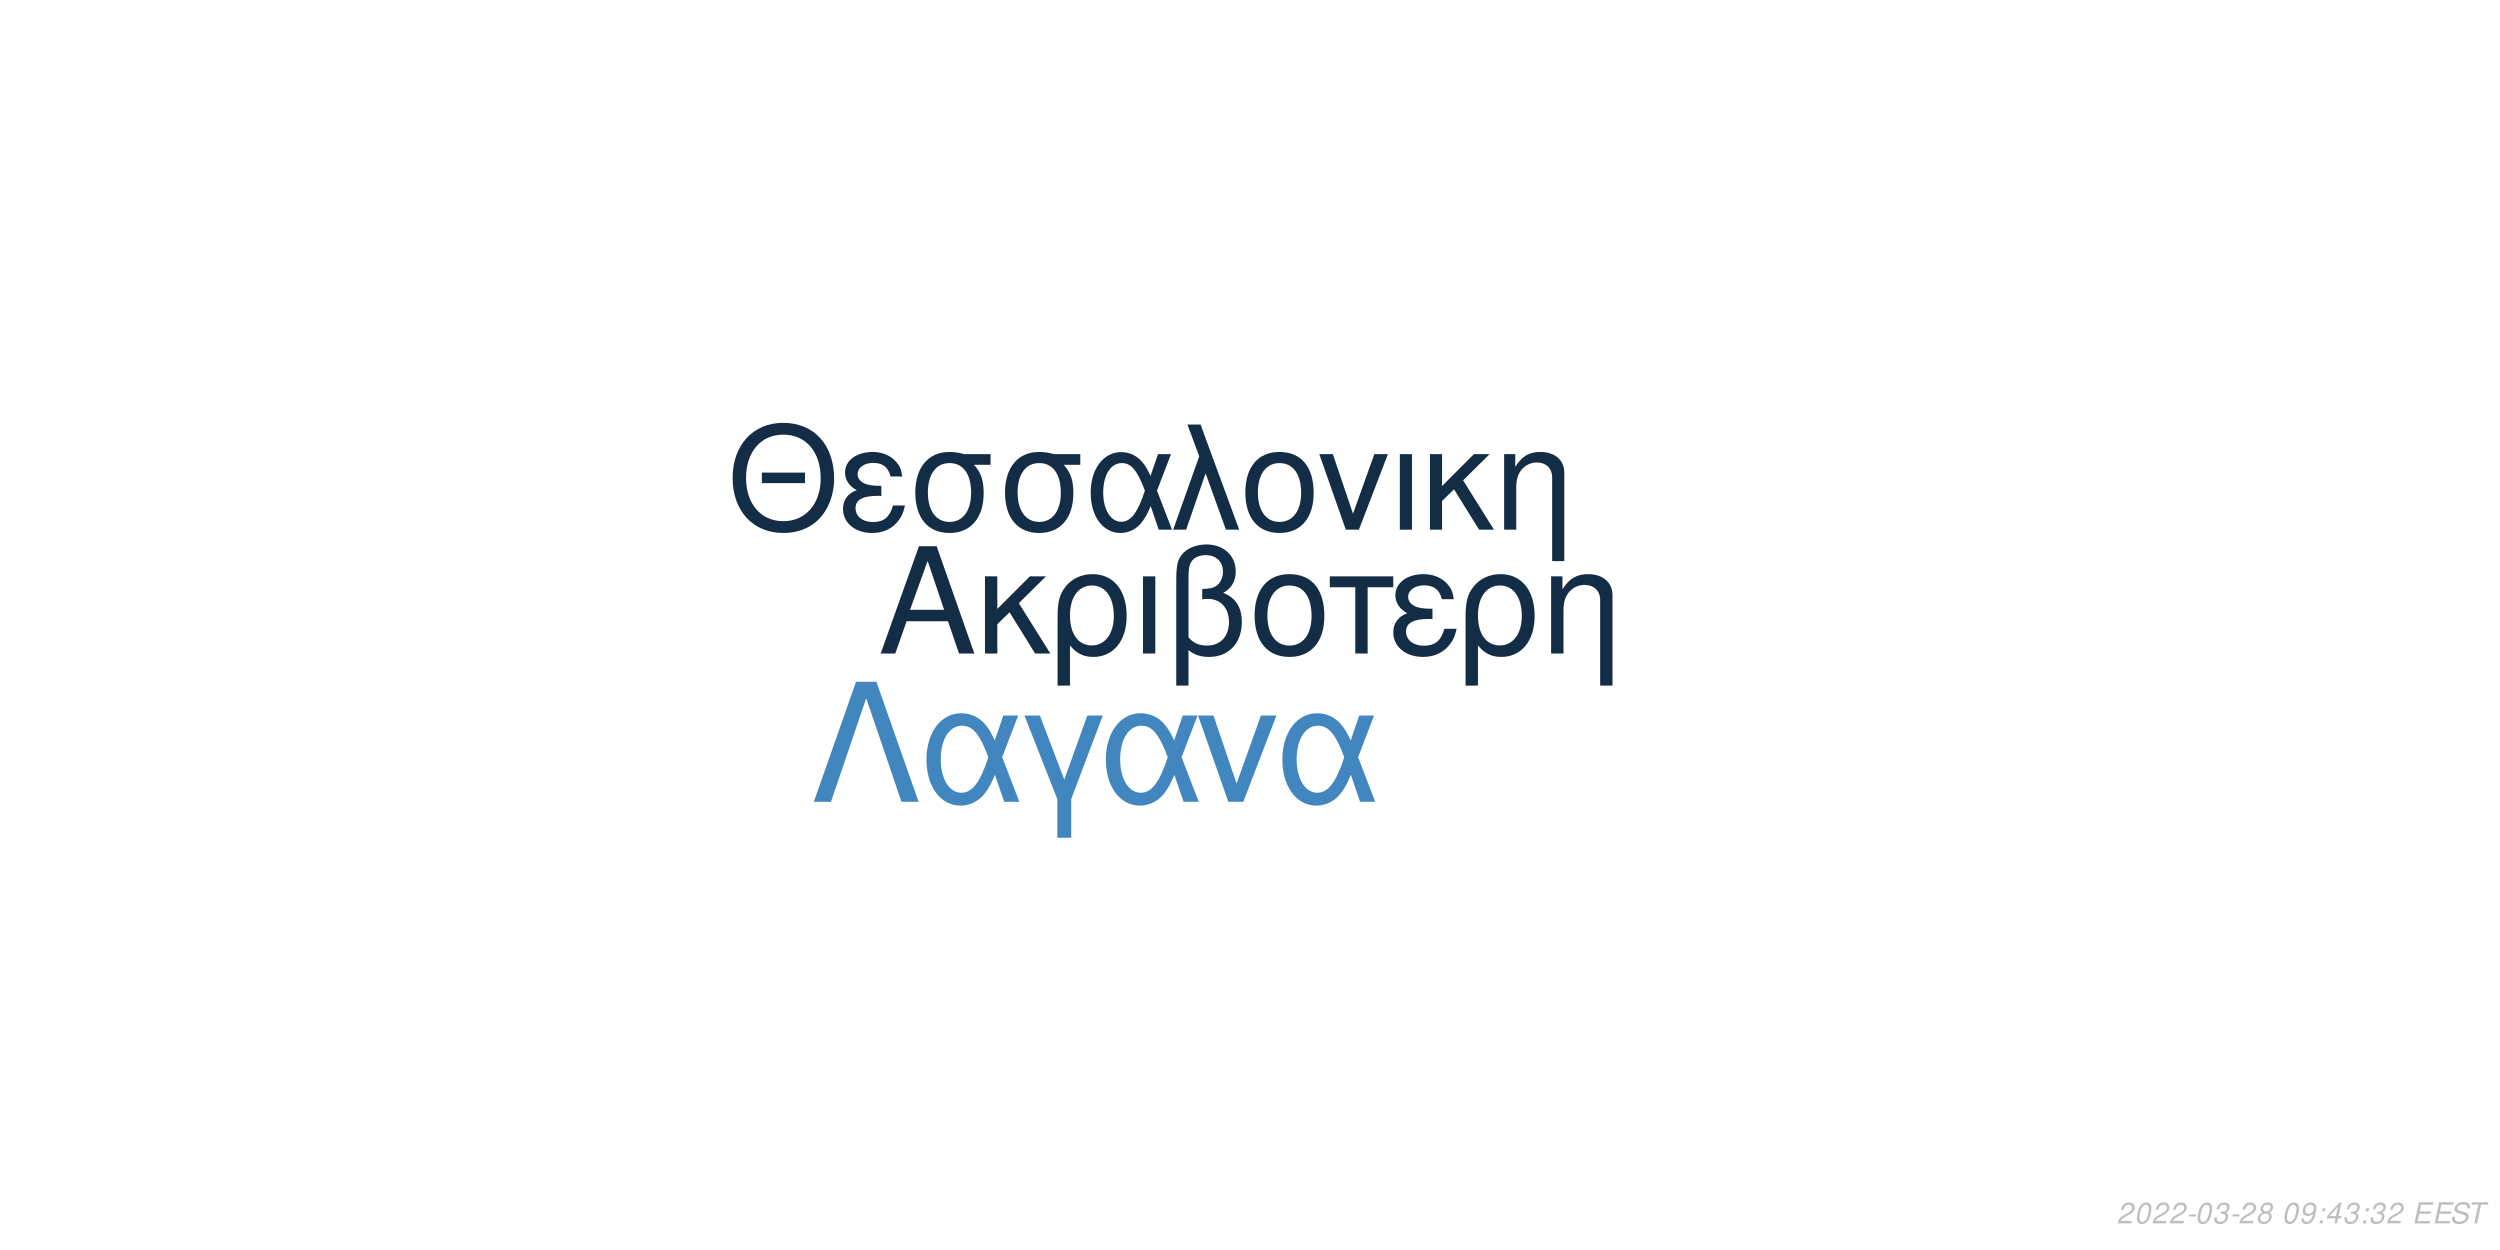
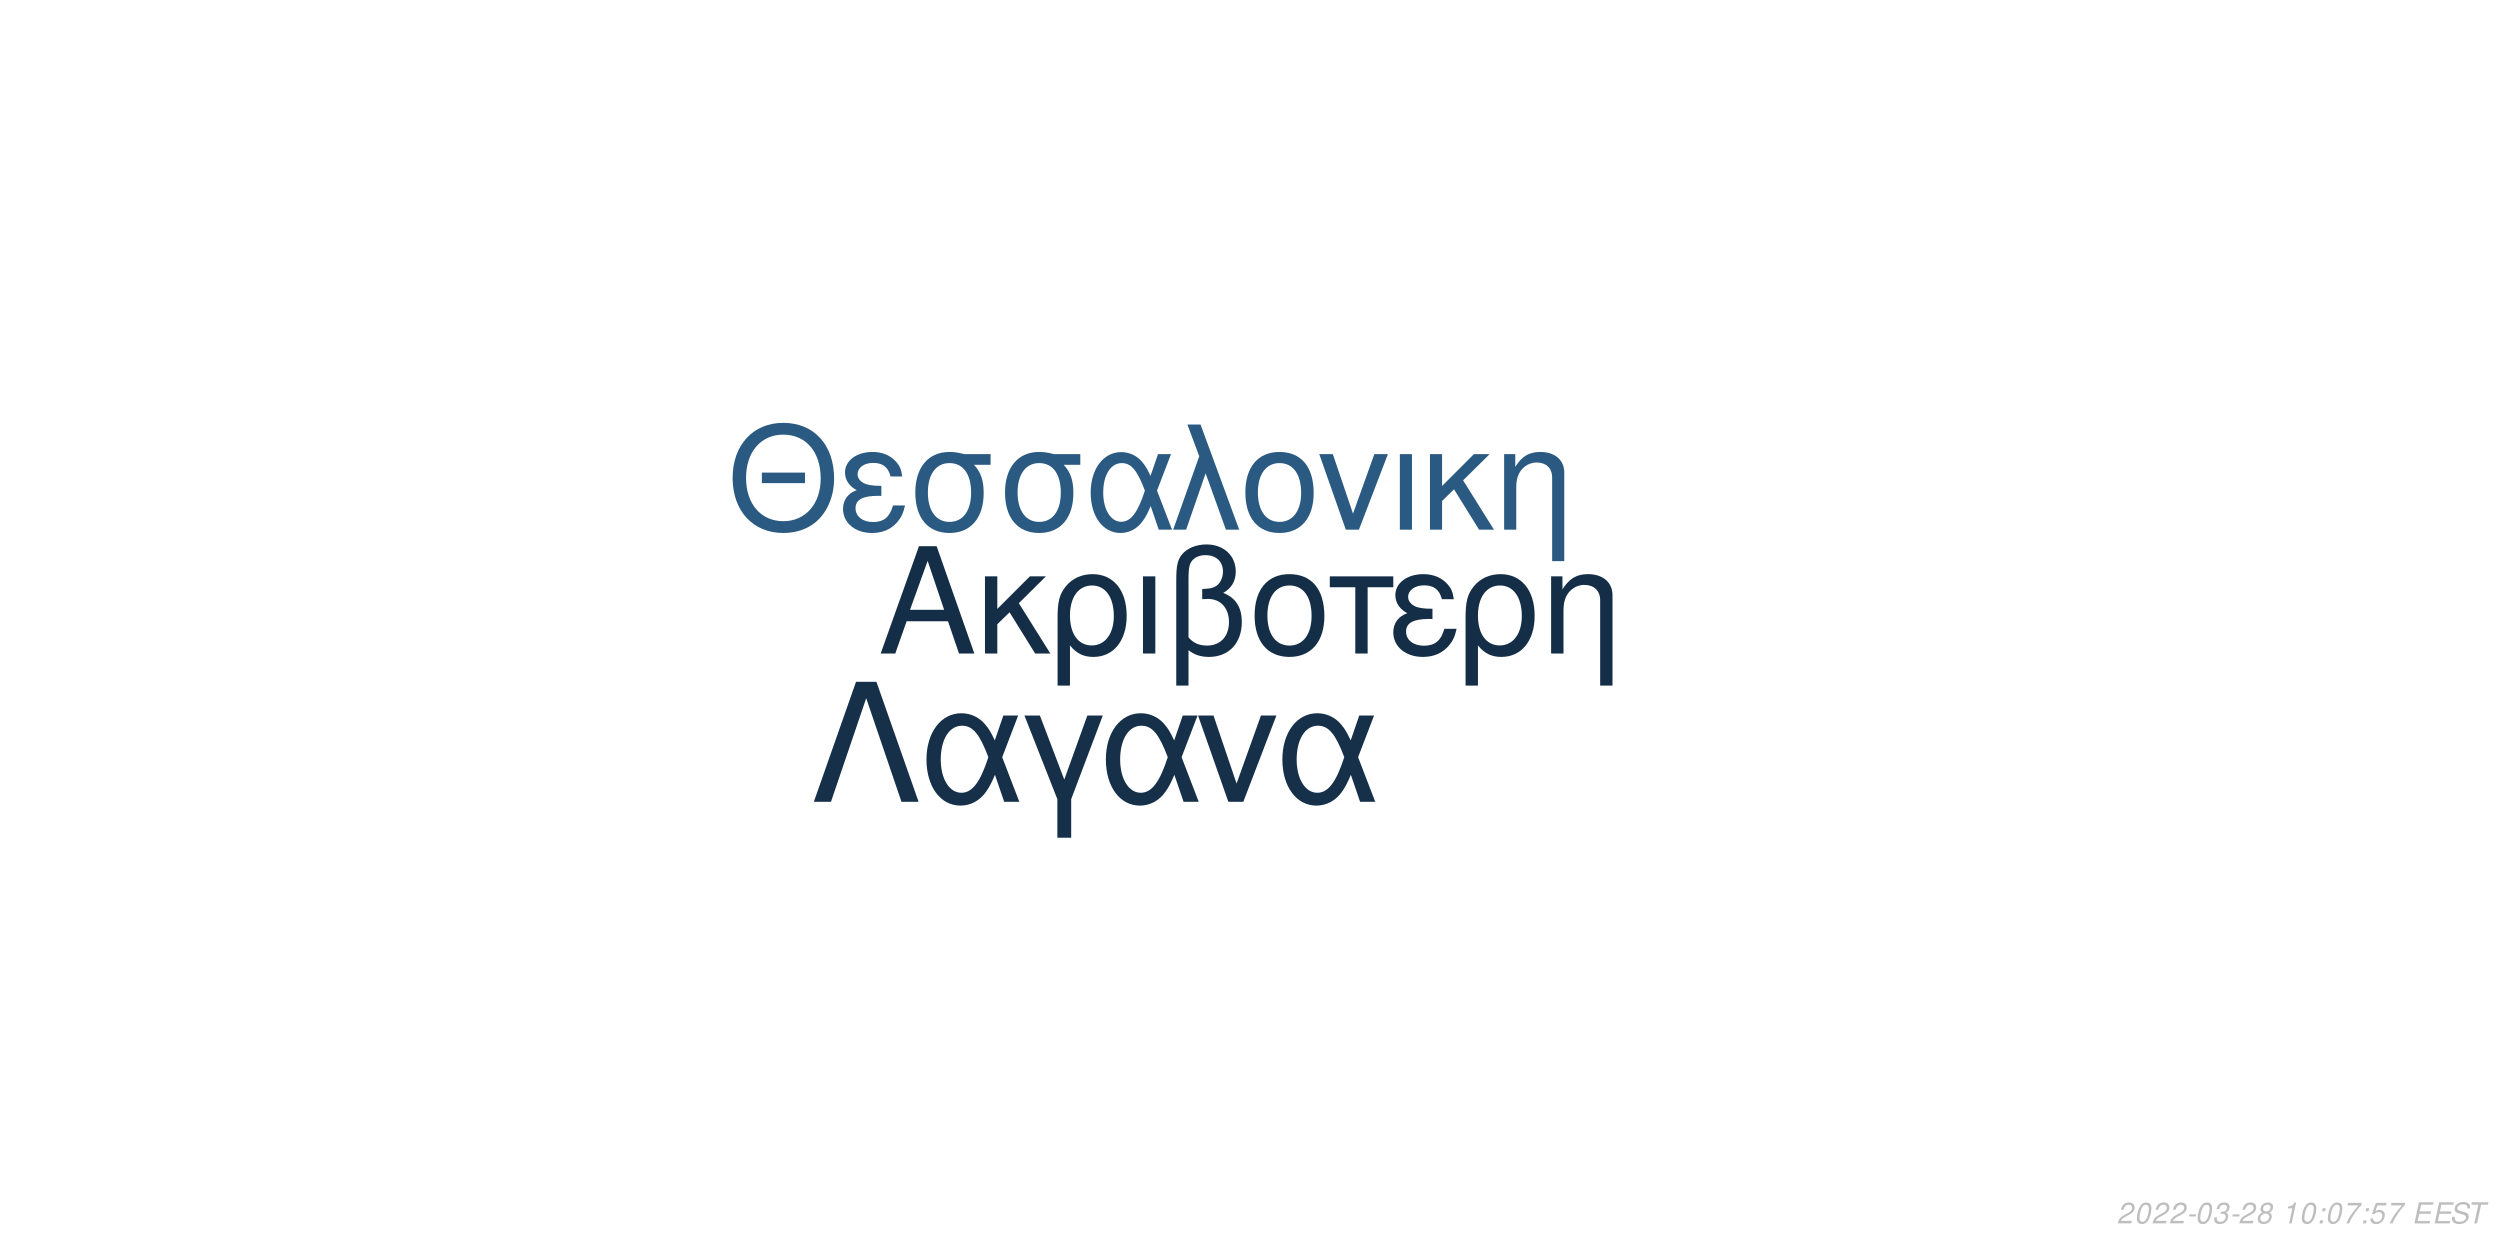
<svg xmlns="http://www.w3.org/2000/svg" xmlns:xlink="http://www.w3.org/1999/xlink" width="864pt" height="432pt" viewBox="0 0 864 432" version="1.1">
  <defs>
    <g>
      <symbol overflow="visible" id="glyph0-0">
        <path style="stroke:none;" d="" />
      </symbol>
      <symbol overflow="visible" id="glyph0-1">
        <path style="stroke:none;" d="M 24.125 -11.141 L 27.938 0 L 33.234 0 L 20.203 -37.094 L 14.094 -37.094 L 0.859 0 L 5.906 0 L 9.828 -11.141 Z M 22.797 -15.109 L 11 -15.109 L 17.094 -32.016 Z M 22.797 -15.109 " />
      </symbol>
      <symbol overflow="visible" id="glyph0-2">
        <path style="stroke:none;" d="M 7.172 -15.422 L 7.172 -26.672 L 2.906 -26.672 L 2.906 0 L 7.172 0 L 7.172 -10.125 L 11.406 -14.25 L 20.25 0 L 25.5 0 L 14.609 -17.406 L 23.969 -26.672 L 18.422 -26.672 Z M 7.172 -15.422 " />
      </symbol>
      <symbol overflow="visible" id="glyph0-3">
        <path style="stroke:none;" d="M 3 11.094 L 7.281 11.094 L 7.281 -2.797 C 9.516 -0.047 11.953 1.172 15.375 1.172 C 22.344 1.172 26.875 -4.422 26.875 -13.031 C 26.875 -21.891 22.297 -27.438 15.062 -27.438 C 11.297 -27.438 7.984 -25.906 5.797 -23.156 C 3.672 -20.516 3 -17.969 3 -12.359 Z M 14.906 -23.516 C 19.547 -23.516 22.438 -19.438 22.438 -12.922 C 22.438 -6.812 19.391 -2.797 14.812 -2.797 C 10.172 -2.797 7.281 -6.766 7.281 -13.125 C 7.281 -19.484 10.234 -23.516 14.906 -23.516 Z M 14.906 -23.516 " />
      </symbol>
      <symbol overflow="visible" id="glyph0-4">
        <path style="stroke:none;" d="M 3.516 0 L 7.781 0 L 7.781 -26.672 L 3.516 -26.672 Z M 3.516 0 " />
      </symbol>
      <symbol overflow="visible" id="glyph0-5">
        <path style="stroke:none;" d="M 4.016 11.094 L 8.25 11.094 L 8.25 -1.172 C 10.172 0.406 12.422 1.172 15.312 1.172 C 22.188 1.172 26.672 -3.609 26.672 -10.891 C 26.672 -15.984 24.578 -19.234 20.25 -20.969 C 23.109 -22.547 24.578 -25.031 24.578 -28.344 C 24.578 -33.844 20.406 -37.703 14.453 -37.703 C 10.938 -37.703 7.734 -36.391 6 -34.25 C 4.484 -32.422 4.016 -30.328 4.016 -25.391 Z M 8.25 -25.656 C 8.25 -29.359 8.5 -30.844 9.469 -32.062 C 10.375 -33.281 12.156 -34 14.094 -34 C 17.812 -34 20.156 -31.812 20.156 -28.297 C 20.156 -25.953 18.984 -23.812 17.297 -23.047 C 16.281 -22.547 15.469 -22.438 12.984 -22.297 L 12.984 -18.781 C 13.734 -18.828 14.344 -18.875 14.969 -18.875 C 19.344 -18.875 22.234 -15.719 22.234 -10.891 C 22.234 -5.906 19.281 -2.75 14.656 -2.75 C 11.953 -2.75 9.922 -3.609 8.25 -5.594 Z M 8.25 -25.656 " />
      </symbol>
      <symbol overflow="visible" id="glyph0-6">
        <path style="stroke:none;" d="M 14.094 -27.438 C 6.562 -27.438 2.094 -22.094 2.094 -13.125 C 2.094 -4.125 6.562 1.172 14.141 1.172 C 21.672 1.172 26.203 -4.172 26.203 -12.922 C 26.203 -22.188 21.828 -27.438 14.094 -27.438 Z M 14.141 -23.516 C 18.938 -23.516 21.781 -19.594 21.781 -12.984 C 21.781 -6.672 18.828 -2.75 14.141 -2.75 C 9.422 -2.75 6.516 -6.672 6.516 -13.125 C 6.516 -19.594 9.422 -23.516 14.141 -23.516 Z M 14.141 -23.516 " />
      </symbol>
      <symbol overflow="visible" id="glyph0-7">
        <path style="stroke:none;" d="M 7.891 0 L 12.156 0 L 12.156 -22.906 L 21.016 -22.906 L 21.016 -26.672 L -0.922 -26.672 L -0.922 -22.906 L 7.891 -22.906 Z M 7.891 0 " />
      </symbol>
      <symbol overflow="visible" id="glyph0-8">
        <path style="stroke:none;" d="M 14.562 -15.469 C 11.344 -15.469 9.562 -15.781 8.297 -16.438 C 6.922 -17.203 6.156 -18.328 6.156 -19.547 C 6.156 -21.891 8.453 -23.562 11.656 -23.562 C 15.062 -23.562 16.953 -22.094 17.812 -18.781 L 21.938 -18.781 C 21.578 -21.266 21.062 -22.5 19.797 -23.922 C 17.812 -26.203 14.906 -27.438 11.453 -27.438 C 5.797 -27.438 1.734 -24.375 1.734 -20.203 C 1.734 -17.609 3.156 -15.375 5.859 -13.938 C 2.797 -12.875 1.016 -10.484 1.016 -7.328 C 1.016 -2.391 5.297 1.172 11.25 1.172 C 14.969 1.172 17.906 -0.109 20.156 -2.641 C 21.578 -4.328 22.297 -5.797 22.906 -8.547 L 18.672 -8.547 C 17.5 -4.422 15.422 -2.703 11.609 -2.703 C 7.938 -2.703 5.438 -4.688 5.438 -7.578 C 5.438 -10.578 7.938 -11.953 13.484 -11.953 C 13.641 -11.953 14.094 -11.953 14.562 -11.906 Z M 14.562 -15.469 " />
      </symbol>
      <symbol overflow="visible" id="glyph0-9">
        <path style="stroke:none;" d="M 3.562 -26.672 L 3.562 0 L 7.844 0 L 7.844 -14.703 C 7.844 -17.906 8.5 -19.891 10.031 -21.531 C 11.406 -22.953 13.188 -23.719 15.062 -23.719 C 18.375 -23.719 20.516 -21.672 20.516 -18.469 L 20.516 11.094 L 24.781 11.094 L 24.781 -20.156 C 24.781 -24.578 21.469 -27.438 16.328 -27.438 C 12.359 -27.438 9.828 -25.906 7.484 -22.188 L 7.484 -26.672 Z M 3.562 -26.672 " />
      </symbol>
      <symbol overflow="visible" id="glyph1-0">
        <path style="stroke:none;" d="" />
      </symbol>
      <symbol overflow="visible" id="glyph1-1">
        <path style="stroke:none;" d="M 26.859 -19.734 L 11.953 -19.734 L 11.953 -16.094 L 26.859 -16.094 Z M 19.328 -36.922 C 8.922 -36.922 1.844 -29.25 1.844 -17.891 C 1.844 -6.484 8.875 1.141 19.391 1.141 C 23.812 1.141 27.703 -0.203 30.641 -2.688 C 34.578 -6.031 36.922 -11.656 36.922 -17.594 C 36.922 -29.297 30 -36.922 19.328 -36.922 Z M 19.328 -32.844 C 27.203 -32.844 32.281 -26.906 32.281 -17.688 C 32.281 -8.922 27.062 -2.938 19.391 -2.938 C 11.609 -2.938 6.484 -8.922 6.484 -17.891 C 6.484 -26.859 11.609 -32.844 19.328 -32.844 Z M 19.328 -32.844 " />
      </symbol>
      <symbol overflow="visible" id="glyph1-2">
        <path style="stroke:none;" d="M 14.25 -15.141 C 11.109 -15.141 9.375 -15.453 8.125 -16.094 C 6.781 -16.844 6.031 -17.938 6.031 -19.141 C 6.031 -21.422 8.266 -23.078 11.406 -23.078 C 14.75 -23.078 16.594 -21.625 17.438 -18.391 L 21.469 -18.391 C 21.125 -20.828 20.625 -22.031 19.391 -23.422 C 17.438 -25.656 14.594 -26.859 11.219 -26.859 C 5.688 -26.859 1.688 -23.875 1.688 -19.781 C 1.688 -17.234 3.094 -15.047 5.734 -13.656 C 2.734 -12.609 1 -10.266 1 -7.172 C 1 -2.344 5.188 1.141 11.016 1.141 C 14.656 1.141 17.547 -0.094 19.734 -2.594 C 21.125 -4.234 21.828 -5.688 22.422 -8.375 L 18.281 -8.375 C 17.141 -4.328 15.094 -2.641 11.359 -2.641 C 7.766 -2.641 5.328 -4.578 5.328 -7.422 C 5.328 -10.359 7.766 -11.703 13.203 -11.703 C 13.359 -11.703 13.797 -11.703 14.25 -11.656 Z M 14.25 -15.141 " />
      </symbol>
      <symbol overflow="visible" id="glyph1-3">
        <path style="stroke:none;" d="M 29 -26.109 L 19.938 -26.109 C 17.594 -26.703 16.438 -26.859 14.703 -26.859 C 7.469 -26.859 2.984 -21.469 2.984 -12.859 C 2.984 -4.031 7.375 1.141 14.797 1.141 C 22.172 1.141 26.609 -4.078 26.609 -12.656 C 26.609 -17.047 25.656 -19.828 23.266 -22.422 L 29 -22.422 Z M 14.797 -23.016 C 19.531 -23.016 22.266 -19.234 22.266 -12.75 C 22.266 -6.531 19.438 -2.688 14.797 -2.688 C 10.172 -2.688 7.328 -6.531 7.328 -12.859 C 7.328 -19.188 10.172 -23.016 14.797 -23.016 Z M 14.797 -23.016 " />
      </symbol>
      <symbol overflow="visible" id="glyph1-4">
        <path style="stroke:none;" d="M 29.344 -26.109 L 24.859 -26.109 L 22.266 -18.578 C 21.125 -21.031 20.484 -22.125 19.328 -23.469 C 17.547 -25.609 14.906 -26.812 12.156 -26.812 C 5.984 -26.812 1.594 -20.984 1.594 -12.812 C 1.594 -4.578 5.828 1.141 11.906 1.141 C 14.953 1.141 17.734 -0.344 19.625 -3.047 C 20.672 -4.531 21.281 -5.688 22.328 -8.172 L 25.109 0 L 29.703 0 L 24.516 -13.5 Z M 20.328 -13.5 C 17.891 -5.922 15.453 -2.734 12.156 -2.734 C 8.516 -2.734 5.922 -6.922 5.922 -12.812 C 5.922 -18.938 8.516 -23.016 12.359 -23.016 C 15.594 -23.016 17.688 -20.531 20.328 -13.5 Z M 20.328 -13.5 " />
      </symbol>
      <symbol overflow="visible" id="glyph1-5">
        <path style="stroke:none;" d="M 1.094 0 L 5.578 0 L 12.312 -19.484 L 19.328 0 L 23.922 0 L 10.562 -36.328 L 6.031 -36.328 L 10.109 -25.359 Z M 1.094 0 " />
      </symbol>
      <symbol overflow="visible" id="glyph1-6">
        <path style="stroke:none;" d="M 13.797 -26.859 C 6.422 -26.859 2.047 -21.625 2.047 -12.859 C 2.047 -4.031 6.422 1.141 13.859 1.141 C 21.234 1.141 25.656 -4.078 25.656 -12.656 C 25.656 -21.719 21.375 -26.859 13.797 -26.859 Z M 13.859 -23.016 C 18.531 -23.016 21.328 -19.188 21.328 -12.703 C 21.328 -6.531 18.438 -2.688 13.859 -2.688 C 9.219 -2.688 6.375 -6.531 6.375 -12.859 C 6.375 -19.188 9.219 -23.016 13.859 -23.016 Z M 13.859 -23.016 " />
      </symbol>
      <symbol overflow="visible" id="glyph1-7">
        <path style="stroke:none;" d="M 14.297 0 L 24.312 -26.109 L 19.625 -26.109 L 12.25 -5.531 L 5.281 -26.109 L 0.594 -26.109 L 9.766 0 Z M 14.297 0 " />
      </symbol>
      <symbol overflow="visible" id="glyph1-8">
        <path style="stroke:none;" d="M 3.438 0 L 7.625 0 L 7.625 -26.109 L 3.438 -26.109 Z M 3.438 0 " />
      </symbol>
      <symbol overflow="visible" id="glyph1-9">
        <path style="stroke:none;" d="M 7.031 -15.094 L 7.031 -26.109 L 2.844 -26.109 L 2.844 0 L 7.031 0 L 7.031 -9.922 L 11.156 -13.953 L 19.828 0 L 24.969 0 L 14.297 -17.047 L 23.469 -26.109 L 18.031 -26.109 Z M 7.031 -15.094 " />
      </symbol>
      <symbol overflow="visible" id="glyph1-10">
        <path style="stroke:none;" d="M 3.484 -26.109 L 3.484 0 L 7.672 0 L 7.672 -14.406 C 7.672 -17.547 8.328 -19.484 9.812 -21.078 C 11.156 -22.469 12.906 -23.219 14.75 -23.219 C 17.984 -23.219 20.078 -21.234 20.078 -18.094 L 20.078 10.859 L 24.266 10.859 L 24.266 -19.734 C 24.266 -24.062 21.031 -26.859 16 -26.859 C 12.109 -26.859 9.609 -25.359 7.328 -21.719 L 7.328 -26.109 Z M 3.484 -26.109 " />
      </symbol>
      <symbol overflow="visible" id="glyph2-0">
        <path style="stroke:none;" d="" />
      </symbol>
      <symbol overflow="visible" id="glyph2-1">
        <path style="stroke:none;" d="M 22.531 -41.484 L 15.484 -41.484 L 0.906 0 L 6.828 0 L 19 -35.797 L 31.188 0 L 37.109 0 Z M 22.531 -41.484 " />
      </symbol>
      <symbol overflow="visible" id="glyph2-2">
        <path style="stroke:none;" d="M 33.516 -29.812 L 28.391 -29.812 L 25.438 -21.219 C 24.125 -24.016 23.391 -25.266 22.078 -26.797 C 20.031 -29.25 17.016 -30.609 13.891 -30.609 C 6.828 -30.609 1.828 -23.953 1.828 -14.625 C 1.828 -5.234 6.656 1.312 13.594 1.312 C 17.078 1.312 20.266 -0.391 22.422 -3.469 C 23.609 -5.172 24.297 -6.484 25.5 -9.328 L 28.688 0 L 33.922 0 L 28 -15.422 Z M 23.219 -15.422 C 20.422 -6.766 17.641 -3.125 13.891 -3.125 C 9.734 -3.125 6.766 -7.906 6.766 -14.625 C 6.766 -21.625 9.734 -26.297 14.109 -26.297 C 17.812 -26.297 20.203 -23.453 23.219 -15.422 Z M 23.219 -15.422 " />
      </symbol>
      <symbol overflow="visible" id="glyph2-3">
        <path style="stroke:none;" d="M 12.062 12.406 L 16.844 12.406 L 16.844 -0.906 L 27.766 -29.812 L 22.422 -29.812 L 14.453 -7.688 L 6.031 -29.812 L 0.688 -29.812 L 12.062 -0.906 Z M 12.062 12.406 " />
      </symbol>
      <symbol overflow="visible" id="glyph2-4">
        <path style="stroke:none;" d="M 16.328 0 L 27.766 -29.812 L 22.422 -29.812 L 14 -6.312 L 6.031 -29.812 L 0.688 -29.812 L 11.156 0 Z M 16.328 0 " />
      </symbol>
      <symbol overflow="visible" id="glyph3-0">
        <path style="stroke:none;" d="" />
      </symbol>
      <symbol overflow="visible" id="glyph3-1">
        <path style="stroke:none;" d="M 5.234 -0.875 L 1.469 -0.875 C 1.641 -1.375 2.203 -1.891 3.109 -2.344 L 4.234 -2.938 C 5.562 -3.625 6.219 -4.469 6.219 -5.484 C 6.219 -5.938 6.062 -6.359 5.797 -6.656 C 5.469 -7.047 4.984 -7.234 4.312 -7.234 C 2.766 -7.234 1.891 -6.453 1.484 -4.734 L 2.375 -4.734 C 2.484 -5.188 2.609 -5.484 2.797 -5.75 C 3.094 -6.203 3.609 -6.453 4.188 -6.453 C 4.891 -6.453 5.344 -6.031 5.344 -5.375 C 5.344 -4.703 4.859 -4.094 4.016 -3.656 L 2.984 -3.125 C 1.234 -2.188 0.797 -1.656 0.344 -0.016 L 5.047 -0.016 Z M 5.234 -0.875 " />
      </symbol>
      <symbol overflow="visible" id="glyph3-2">
        <path style="stroke:none;" d="M 4.203 -7.234 C 3.375 -7.234 2.688 -6.812 2.125 -5.984 C 1.484 -5.047 0.984 -3.188 0.984 -1.734 C 0.984 -1.109 1.172 -0.562 1.484 -0.266 C 1.797 0.047 2.281 0.234 2.766 0.234 C 3.625 0.234 4.281 -0.156 4.859 -1.016 C 5.516 -1.953 6 -3.797 6 -5.266 C 6 -6.5 5.328 -7.234 4.203 -7.234 Z M 4.094 -6.453 C 4.734 -6.453 5.125 -5.984 5.125 -5.156 C 5.125 -4.203 4.781 -2.625 4.406 -1.812 C 3.984 -0.938 3.516 -0.547 2.875 -0.547 C 2.25 -0.547 1.875 -1.031 1.875 -1.828 C 1.875 -2.797 2.203 -4.344 2.594 -5.203 C 2.984 -6.047 3.453 -6.453 4.094 -6.453 Z M 4.094 -6.453 " />
      </symbol>
      <symbol overflow="visible" id="glyph3-3">
        <path style="stroke:none;" d="M 3.516 -3.125 L 1.125 -3.125 L 0.969 -2.406 L 3.359 -2.406 Z M 3.516 -3.125 " />
      </symbol>
      <symbol overflow="visible" id="glyph3-4">
        <path style="stroke:none;" d="M 2.922 -3.312 C 3.125 -3.344 3.234 -3.344 3.375 -3.344 C 4.203 -3.344 4.688 -3 4.688 -2.406 C 4.688 -1.312 3.906 -0.547 2.781 -0.547 C 2.047 -0.547 1.594 -0.938 1.594 -1.562 C 1.594 -1.719 1.609 -1.844 1.656 -2.094 L 0.766 -2.094 C 0.734 -1.797 0.719 -1.641 0.719 -1.469 C 0.719 -0.375 1.406 0.234 2.641 0.234 C 3.547 0.234 4.297 -0.078 4.812 -0.656 C 5.266 -1.156 5.562 -1.875 5.562 -2.547 C 5.562 -3.125 5.344 -3.453 4.797 -3.734 C 5.641 -4.234 6.016 -4.844 6.016 -5.734 C 6.016 -6.656 5.312 -7.234 4.203 -7.234 C 3.375 -7.234 2.672 -6.938 2.188 -6.375 C 1.891 -6.031 1.703 -5.641 1.516 -4.906 L 2.391 -4.906 C 2.5 -5.359 2.594 -5.594 2.734 -5.812 C 3.047 -6.234 3.516 -6.453 4.078 -6.453 C 4.734 -6.453 5.141 -6.125 5.141 -5.578 C 5.141 -5.188 5.016 -4.797 4.797 -4.547 C 4.516 -4.234 4 -4.062 3.266 -4.062 L 3.078 -4.062 Z M 2.922 -3.312 " />
      </symbol>
      <symbol overflow="visible" id="glyph3-5">
        <path style="stroke:none;" d="M 4.766 -3.797 C 5.078 -3.969 5.234 -4.078 5.438 -4.234 C 5.812 -4.594 6.062 -5.172 6.062 -5.734 C 6.062 -6.625 5.344 -7.234 4.266 -7.234 C 2.812 -7.234 1.703 -6.219 1.703 -4.875 C 1.703 -4.406 1.875 -4.125 2.359 -3.812 C 1.297 -3.312 0.75 -2.516 0.75 -1.469 C 0.75 -0.438 1.547 0.234 2.812 0.234 C 3.656 0.234 4.359 -0.094 4.938 -0.734 C 5.359 -1.234 5.609 -1.859 5.609 -2.438 C 5.609 -3.047 5.312 -3.516 4.766 -3.797 Z M 4.109 -6.453 C 4.797 -6.453 5.188 -6.125 5.188 -5.578 C 5.188 -5.266 5.062 -4.922 4.859 -4.672 C 4.562 -4.312 4.188 -4.156 3.656 -4.156 C 2.984 -4.156 2.594 -4.453 2.594 -4.984 C 2.594 -5.859 3.203 -6.453 4.109 -6.453 Z M 3.453 -3.406 C 4.234 -3.406 4.734 -2.984 4.734 -2.312 C 4.734 -1.312 3.922 -0.547 2.875 -0.547 C 2.125 -0.547 1.625 -0.969 1.625 -1.625 C 1.625 -2.609 2.438 -3.406 3.453 -3.406 Z M 3.453 -3.406 " />
      </symbol>
      <symbol overflow="visible" id="glyph3-6">
        <path style="stroke:none;" d="" />
      </symbol>
      <symbol overflow="visible" id="glyph3-7">
-         <path style="stroke:none;" d="M 0.844 -1.656 C 0.844 -1.547 0.844 -1.438 0.844 -1.375 C 0.844 -0.406 1.531 0.234 2.578 0.234 C 3.203 0.234 3.766 0.016 4.297 -0.438 C 4.938 -1 5.312 -1.656 5.594 -2.719 C 5.844 -3.672 6.016 -4.766 6.016 -5.375 C 6.016 -5.844 5.844 -6.328 5.547 -6.656 C 5.203 -7.031 4.703 -7.234 4.062 -7.234 C 2.516 -7.234 1.297 -5.938 1.297 -4.266 C 1.297 -3.203 1.984 -2.547 3.047 -2.547 C 3.484 -2.547 3.953 -2.672 4.281 -2.891 C 4.406 -2.984 4.547 -3.078 4.828 -3.344 C 4.438 -1.484 3.703 -0.547 2.703 -0.547 C 2.109 -0.547 1.719 -0.938 1.719 -1.547 L 1.719 -1.656 Z M 3.953 -6.453 C 4.625 -6.453 5.141 -5.953 5.141 -5.281 C 5.141 -4.188 4.312 -3.312 3.297 -3.312 C 2.594 -3.312 2.172 -3.734 2.172 -4.453 C 2.172 -5.562 2.984 -6.453 3.953 -6.453 Z M 3.953 -6.453 " />
+         <path style="stroke:none;" d="M 3.703 -5.188 L 2.594 0 L 3.469 0 L 5.016 -7.234 L 4.438 -7.234 C 3.906 -6.156 3.688 -6.016 2.234 -5.812 L 2.109 -5.188 Z M 3.703 -5.188 " />
      </symbol>
      <symbol overflow="visible" id="glyph3-8">
        <path style="stroke:none;" d="M 2.359 -1.031 L 1.312 -1.031 L 1.094 0 L 2.141 0 Z M 3.266 -5.234 L 2.219 -5.234 L 2 -4.203 L 3.047 -4.203 Z M 3.266 -5.234 " />
      </symbol>
      <symbol overflow="visible" id="glyph3-9">
-         <path style="stroke:none;" d="M 3.625 -1.75 L 3.266 0 L 4.141 0 L 4.516 -1.75 L 5.562 -1.75 L 5.734 -2.531 L 4.688 -2.531 L 5.688 -7.234 L 5.016 -7.234 L 0.844 -2.672 L 0.641 -1.75 Z M 3.797 -2.531 L 1.594 -2.531 L 4.469 -5.703 Z M 3.797 -2.531 " />
+         <path style="stroke:none;" d="M 6.703 -7.094 L 1.953 -7.094 L 1.766 -6.219 L 5.594 -6.219 C 3.344 -3.688 2.266 -2.109 1.375 0 L 2.344 0 C 3.031 -1.906 4.828 -4.594 6.547 -6.281 Z M 6.703 -7.094 " />
      </symbol>
      <symbol overflow="visible" id="glyph3-10">
+         <path style="stroke:none;" d="M 6.297 -7.094 L 2.594 -7.094 L 1.234 -3.234 L 2.047 -3.234 C 2.656 -3.766 2.938 -3.906 3.531 -3.906 C 4.328 -3.906 4.797 -3.453 4.797 -2.688 C 4.797 -1.438 3.969 -0.547 2.828 -0.547 C 2.031 -0.547 1.609 -0.938 1.578 -1.734 L 0.703 -1.734 L 0.703 -1.516 C 0.703 -0.938 0.844 -0.547 1.188 -0.266 C 1.562 0.062 2.078 0.234 2.703 0.234 C 3.656 0.234 4.391 -0.156 4.984 -0.922 C 5.422 -1.5 5.672 -2.234 5.672 -2.953 C 5.672 -4 4.938 -4.672 3.812 -4.672 C 3.328 -4.672 2.906 -4.547 2.406 -4.234 L 3.109 -6.219 L 6.109 -6.219 Z M 6.297 -7.094 " />
+       </symbol>
+       <symbol overflow="visible" id="glyph3-11">
        <path style="stroke:none;" d="M 2.547 -3.312 L 6.5 -3.312 L 6.688 -4.141 L 2.719 -4.141 L 3.219 -6.469 L 7.344 -6.469 L 7.516 -7.297 L 2.453 -7.297 L 0.906 0 L 6.125 0 L 6.297 -0.812 L 2.016 -0.812 Z M 2.547 -3.312 " />
      </symbol>
-       <symbol overflow="visible" id="glyph3-11">
+       <symbol overflow="visible" id="glyph3-12">
        <path style="stroke:none;" d="M 7.062 -5.156 C 7.125 -5.438 7.141 -5.562 7.141 -5.703 C 7.141 -6.156 6.938 -6.594 6.594 -6.891 C 6.188 -7.25 5.656 -7.406 4.875 -7.406 C 3.844 -7.406 3.047 -7.125 2.5 -6.562 C 2.094 -6.141 1.781 -5.438 1.781 -4.922 C 1.781 -4.297 2.219 -3.766 2.891 -3.562 L 4.594 -3.094 C 5.406 -2.859 5.734 -2.578 5.734 -2.094 C 5.734 -1.781 5.547 -1.406 5.266 -1.141 C 4.844 -0.766 4.266 -0.578 3.453 -0.578 C 2.328 -0.578 1.812 -0.984 1.812 -1.906 C 1.812 -2.047 1.812 -2.125 1.844 -2.312 L 0.984 -2.312 C 0.906 -2.062 0.891 -1.906 0.891 -1.688 C 0.891 -0.484 1.797 0.234 3.297 0.234 C 4.359 0.234 5.234 -0.062 5.812 -0.609 C 6.344 -1.078 6.688 -1.797 6.688 -2.375 C 6.688 -2.641 6.609 -2.906 6.453 -3.156 C 6.234 -3.5 5.938 -3.703 5.469 -3.828 L 3.75 -4.312 C 2.984 -4.547 2.734 -4.734 2.734 -5.188 C 2.734 -5.547 2.875 -5.844 3.188 -6.109 C 3.547 -6.438 4.031 -6.594 4.703 -6.594 C 5.266 -6.594 5.688 -6.484 5.906 -6.297 C 6.094 -6.125 6.219 -5.797 6.219 -5.516 C 6.219 -5.422 6.203 -5.344 6.188 -5.156 Z M 7.062 -5.156 " />
      </symbol>
-       <symbol overflow="visible" id="glyph3-12">
+       <symbol overflow="visible" id="glyph3-13">
        <path style="stroke:none;" d="M 4.938 -6.469 L 7.312 -6.469 L 7.484 -7.297 L 1.75 -7.297 L 1.578 -6.469 L 3.984 -6.469 L 2.609 0 L 3.547 0 Z M 4.938 -6.469 " />
      </symbol>
    </g>
  </defs>
  <g id="surface1">
    <rect x="0" y="0" width="864" height="432" style="fill:rgb(100%,100%,100%);fill-opacity:1;stroke:none;" />
-     <g style="fill:rgb(7.843%,17.647%,27.451%);fill-opacity:1;">
+     <g style="fill:rgb(8.235%,18.039%,27.843%);fill-opacity:1;">
      <use xlink:href="#glyph0-1" x="303.5" y="225.861" />
      <use xlink:href="#glyph0-2" x="337.5" y="225.861" />
      <use xlink:href="#glyph0-3" x="362.5" y="225.861" />
      <use xlink:href="#glyph0-4" x="391.5" y="225.861" />
      <use xlink:href="#glyph0-5" x="402.5" y="225.861" />
      <use xlink:href="#glyph0-6" x="431.5" y="225.861" />
      <use xlink:href="#glyph0-7" x="460.5" y="225.861" />
      <use xlink:href="#glyph0-8" x="480.5" y="225.861" />
      <use xlink:href="#glyph0-3" x="503.5" y="225.861" />
      <use xlink:href="#glyph0-9" x="532.5" y="225.861" />
    </g>
-     <g style="fill:rgb(7.843%,17.647%,27.451%);fill-opacity:1;">
+     <g style="fill:rgb(16.471%,34.902%,50.588%);fill-opacity:1;">
      <use xlink:href="#glyph1-1" x="251.348" y="183.058" />
      <use xlink:href="#glyph1-2" x="290.348" y="183.058" />
      <use xlink:href="#glyph1-3" x="313.348" y="183.058" />
      <use xlink:href="#glyph1-3" x="344.348" y="183.058" />
      <use xlink:href="#glyph1-4" x="375.348" y="183.058" />
      <use xlink:href="#glyph1-5" x="404.348" y="183.058" />
      <use xlink:href="#glyph1-6" x="428.348" y="183.058" />
      <use xlink:href="#glyph1-7" x="455.348" y="183.058" />
      <use xlink:href="#glyph1-8" x="480.348" y="183.058" />
      <use xlink:href="#glyph1-9" x="491.348" y="183.058" />
      <use xlink:href="#glyph1-10" x="516.348" y="183.058" />
    </g>
-     <g style="fill:rgb(25.49%,52.549%,74.51%);fill-opacity:1;">
+     <g style="fill:rgb(8.627%,18.824%,29.02%);fill-opacity:1;">
      <use xlink:href="#glyph2-1" x="280.359" y="277.105" />
      <use xlink:href="#glyph2-2" x="318.359" y="277.105" />
      <use xlink:href="#glyph2-3" x="353.359" y="277.105" />
      <use xlink:href="#glyph2-2" x="380.359" y="277.105" />
      <use xlink:href="#glyph2-4" x="413.359" y="277.105" />
      <use xlink:href="#glyph2-2" x="441.359" y="277.105" />
    </g>
    <g style="fill:rgb(74.51%,74.51%,74.51%);fill-opacity:1;">
      <use xlink:href="#glyph3-1" x="731.52" y="422.81" />
      <use xlink:href="#glyph3-2" x="737.52" y="422.81" />
      <use xlink:href="#glyph3-1" x="743.52" y="422.81" />
      <use xlink:href="#glyph3-1" x="749.52" y="422.81" />
      <use xlink:href="#glyph3-3" x="755.52" y="422.81" />
      <use xlink:href="#glyph3-2" x="758.52" y="422.81" />
      <use xlink:href="#glyph3-4" x="764.52" y="422.81" />
      <use xlink:href="#glyph3-3" x="770.52" y="422.81" />
      <use xlink:href="#glyph3-1" x="773.52" y="422.81" />
      <use xlink:href="#glyph3-5" x="779.52" y="422.81" />
      <use xlink:href="#glyph3-6" x="785.52" y="422.81" />
-       <use xlink:href="#glyph3-2" x="788.52" y="422.81" />
-       <use xlink:href="#glyph3-7" x="794.52" y="422.81" />
+       <use xlink:href="#glyph3-7" x="788.52" y="422.81" />
+       <use xlink:href="#glyph3-2" x="794.52" y="422.81" />
      <use xlink:href="#glyph3-8" x="800.52" y="422.81" />
-       <use xlink:href="#glyph3-9" x="803.52" y="422.81" />
-       <use xlink:href="#glyph3-4" x="809.52" y="422.81" />
+       <use xlink:href="#glyph3-2" x="803.52" y="422.81" />
+       <use xlink:href="#glyph3-9" x="809.52" y="422.81" />
      <use xlink:href="#glyph3-8" x="815.52" y="422.81" />
-       <use xlink:href="#glyph3-4" x="818.52" y="422.81" />
-       <use xlink:href="#glyph3-1" x="824.52" y="422.81" />
+       <use xlink:href="#glyph3-10" x="818.52" y="422.81" />
+       <use xlink:href="#glyph3-9" x="824.52" y="422.81" />
      <use xlink:href="#glyph3-6" x="830.52" y="422.81" />
-       <use xlink:href="#glyph3-10" x="833.52" y="422.81" />
-       <use xlink:href="#glyph3-10" x="840.52" y="422.81" />
-       <use xlink:href="#glyph3-11" x="846.52" y="422.81" />
-       <use xlink:href="#glyph3-12" x="852.52" y="422.81" />
+       <use xlink:href="#glyph3-11" x="833.52" y="422.81" />
+       <use xlink:href="#glyph3-11" x="840.52" y="422.81" />
+       <use xlink:href="#glyph3-12" x="846.52" y="422.81" />
+       <use xlink:href="#glyph3-13" x="852.52" y="422.81" />
    </g>
  </g>
</svg>
